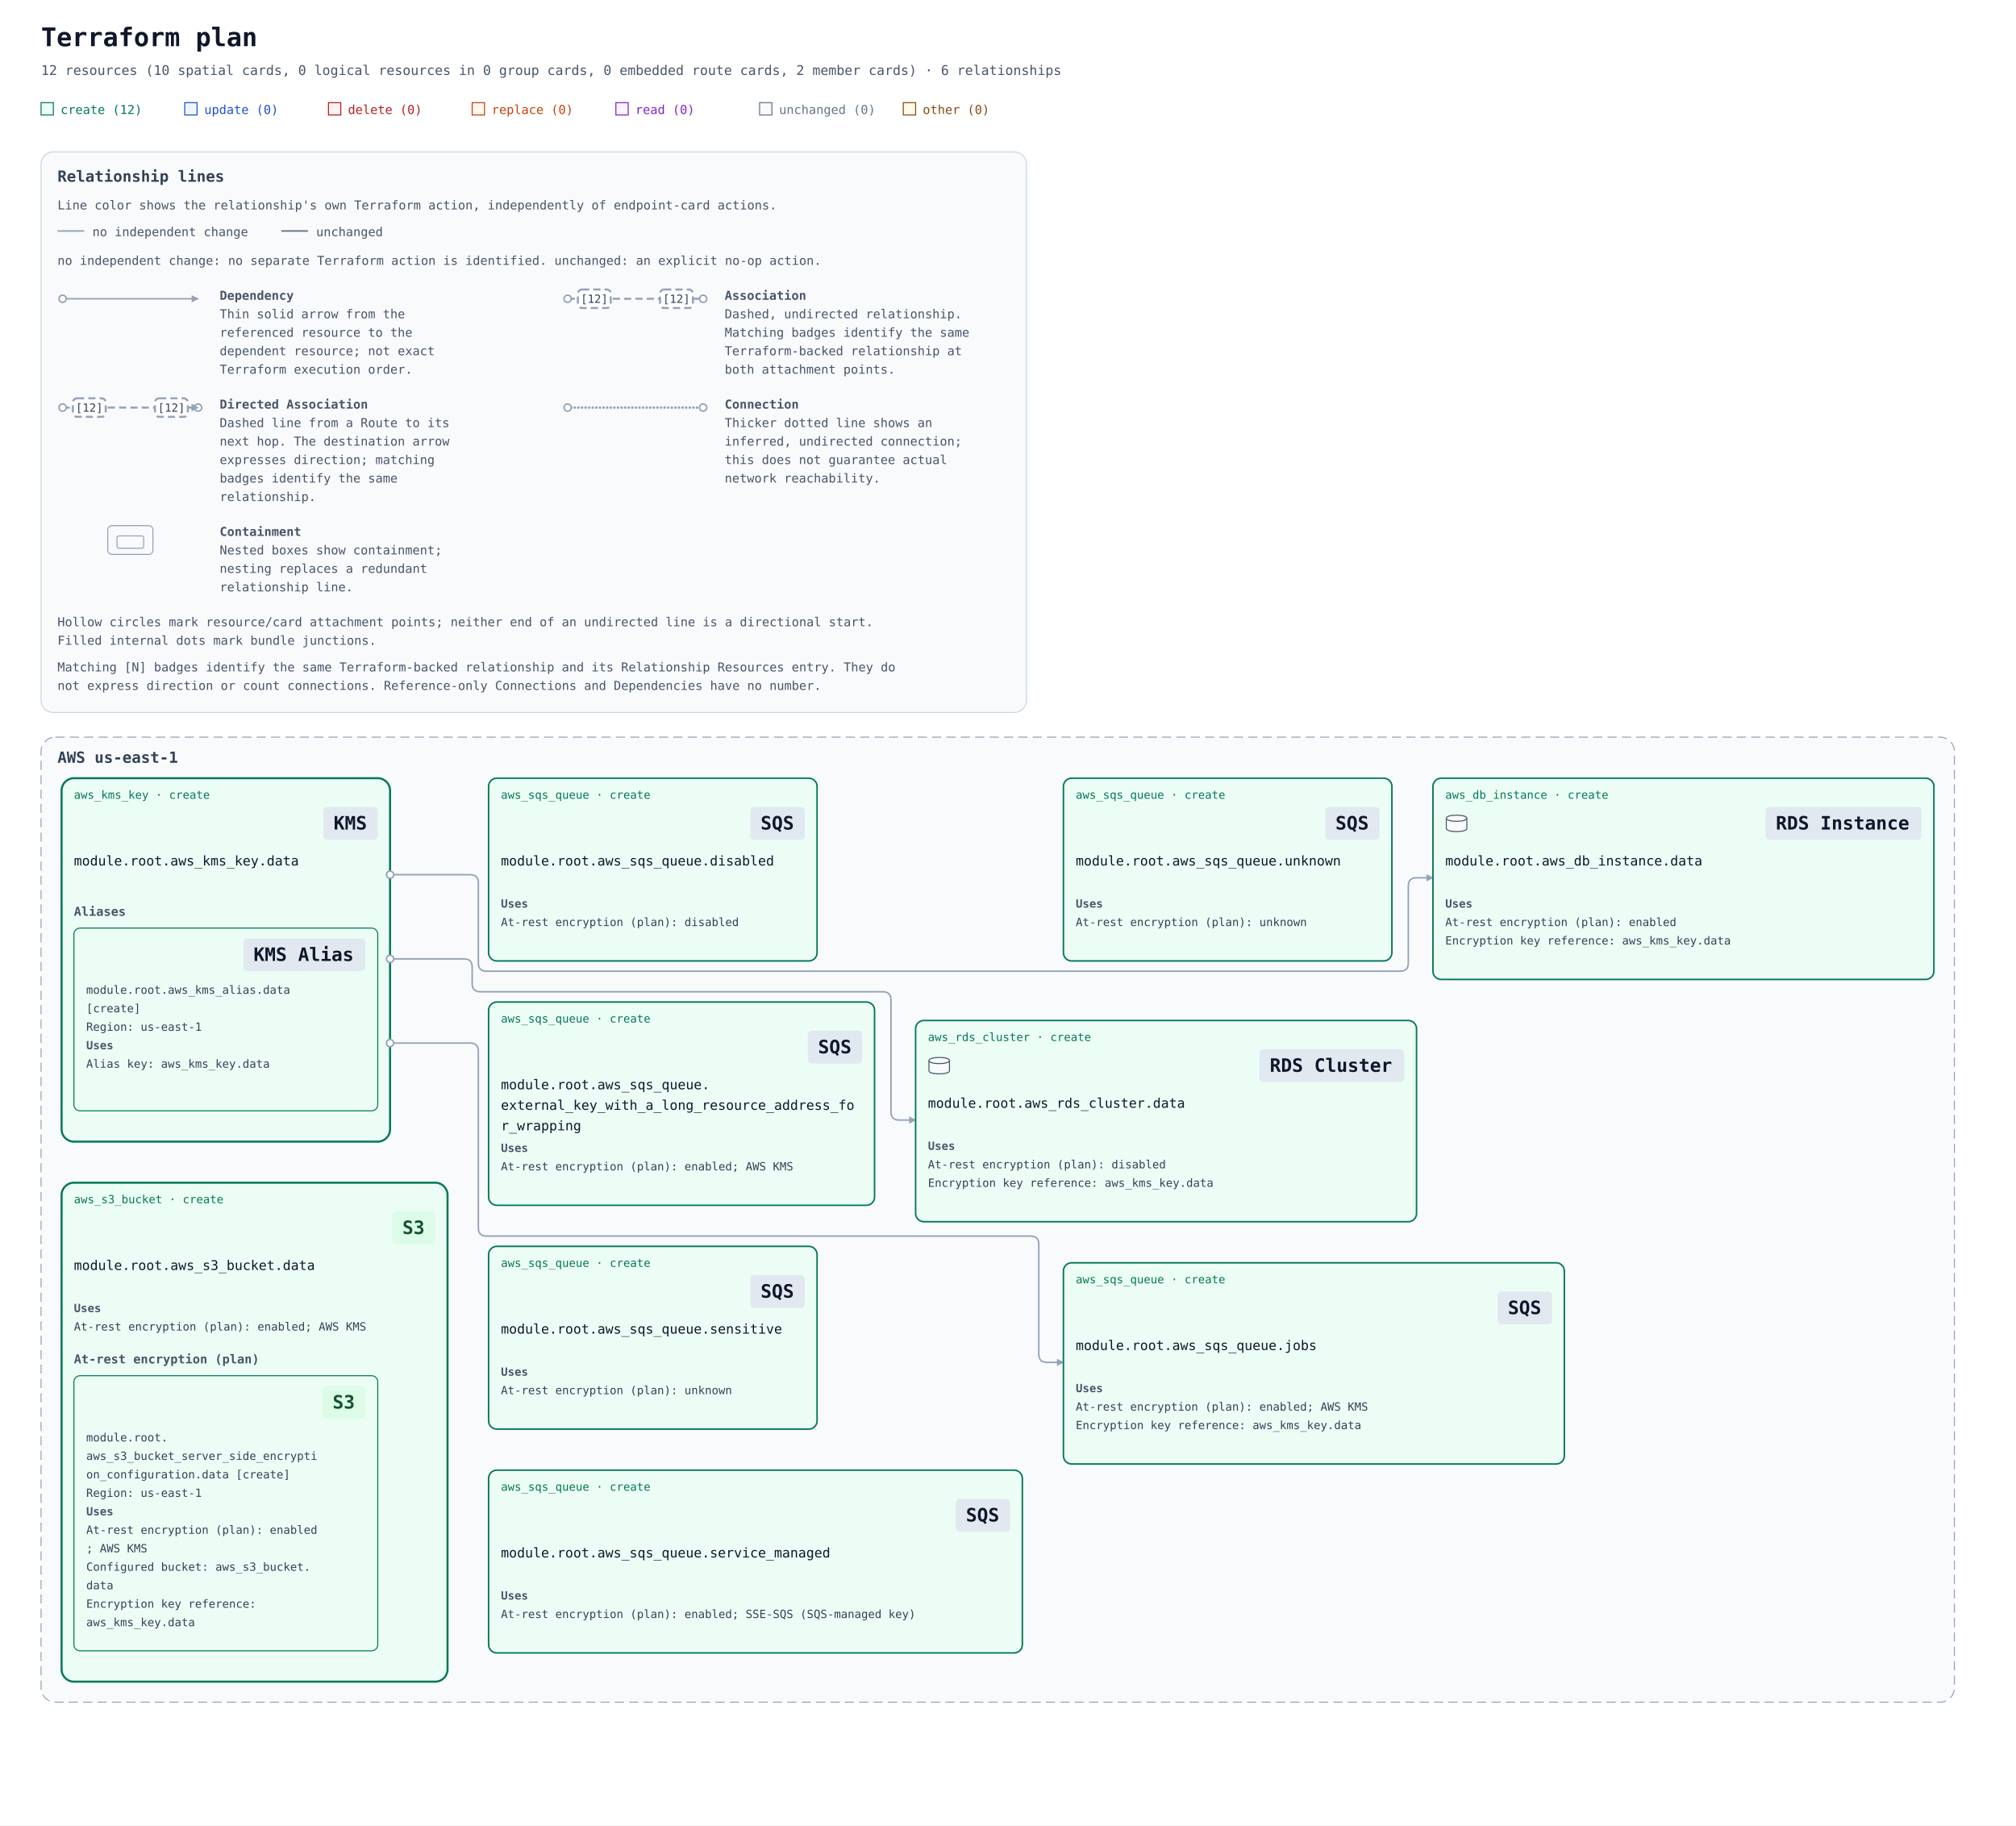
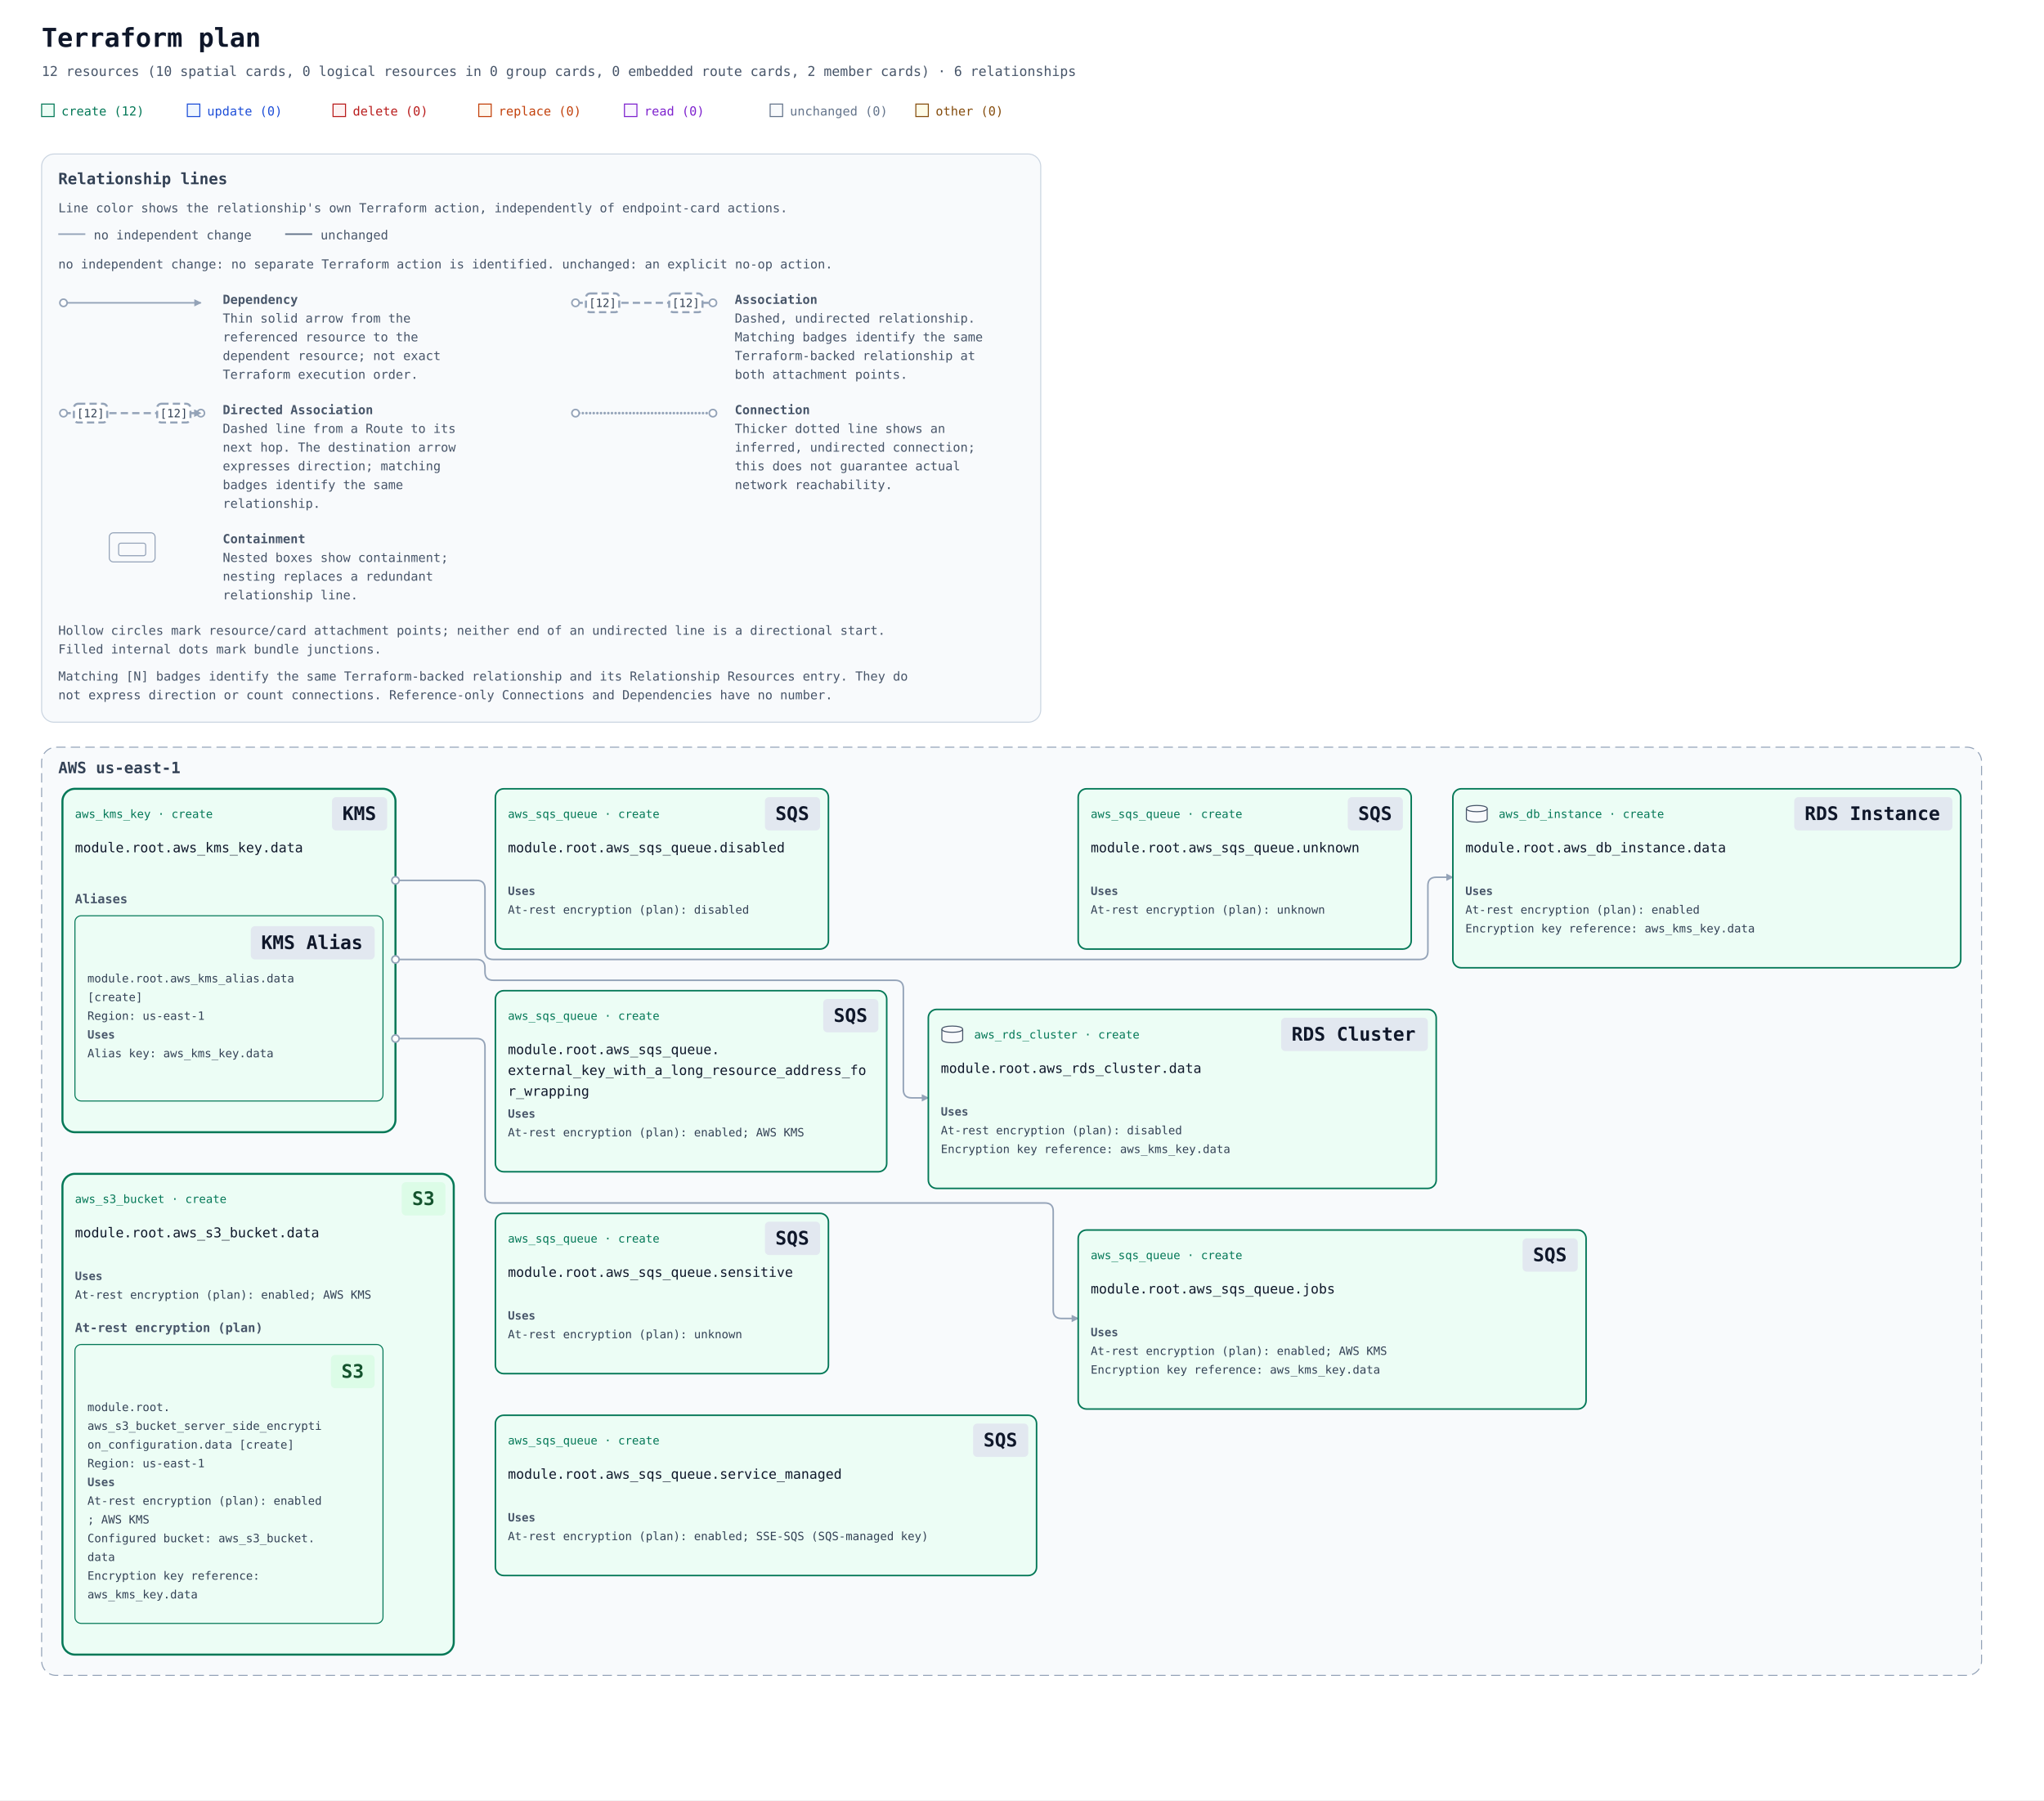
- <svg xmlns="http://www.w3.org/2000/svg" width="1964" height="1778" viewBox="0 0 1964 1778" role="img" aria-labelledby="title description">
+ <svg xmlns="http://www.w3.org/2000/svg" width="1964" height="1730" viewBox="0 0 1964 1730" role="img" aria-labelledby="title description">
  <defs>
    <marker id="arrow" viewBox="0 0 10 10" refX="9" refY="5" markerWidth="7" markerHeight="7" markerUnits="userSpaceOnUse" orient="auto-start-reverse">
      <path d="M 0 0 L 10 5 L 0 10 z" fill="#94a3b8" />
    </marker>
-     <mask id="container-occlusion-0" maskUnits="userSpaceOnUse" maskContentUnits="userSpaceOnUse" x="0" y="0" width="1964" height="1220" style="mask-type:luminance">
-       <rect width="1964" height="1220" fill="white" />
-       <rect data-occluder="resource-6177735f73335f6275636b65742e64617461-current" x="58" y="592" width="380" height="490" rx="14" fill="black" />
+     <mask id="container-occlusion-0" maskUnits="userSpaceOnUse" maskContentUnits="userSpaceOnUse" x="0" y="0" width="1964" height="1172" style="mask-type:luminance">
+       <rect width="1964" height="1172" fill="white" />
+       <rect data-occluder="resource-6177735f73335f6275636b65742e64617461-current" x="58" y="568" width="380" height="466" rx="14" fill="black" />
    </mask>
  </defs>
  <rect width="100%" height="100%" fill="#ffffff" />
  <g font-family="ui-monospace, SFMono-Regular, Consolas, monospace">
    <text x="40" y="45" font-size="25" font-weight="700" fill="#0f172a">Terraform plan</text>
    <text x="40" y="73" font-size="13" fill="#475569">12 resources (10 spatial cards, 0 logical resources in 0 group cards, 0 embedded route cards, 2 member cards) · 6 relationships</text>
    <rect x="40" y="100" width="12" height="12" fill="#ecfdf5" stroke="#047857" />
    <text x="59" y="111" font-size="12" fill="#047857">create (12)</text>
    <rect x="180" y="100" width="12" height="12" fill="#eff6ff" stroke="#1d4ed8" />
    <text x="199" y="111" font-size="12" fill="#1d4ed8">update (0)</text>
    <rect x="320" y="100" width="12" height="12" fill="#fef2f2" stroke="#b91c1c" />
    <text x="339" y="111" font-size="12" fill="#b91c1c">delete (0)</text>
    <rect x="460" y="100" width="12" height="12" fill="#fff7ed" stroke="#c2410c" />
    <text x="479" y="111" font-size="12" fill="#c2410c">replace (0)</text>
    <rect x="600" y="100" width="12" height="12" fill="#faf5ff" stroke="#7e22ce" />
    <text x="619" y="111" font-size="12" fill="#7e22ce">read (0)</text>
    <rect x="740" y="100" width="12" height="12" fill="#f8fafc" stroke="#64748b" />
    <text x="759" y="111" font-size="12" fill="#64748b">unchanged (0)</text>
    <rect x="880" y="100" width="12" height="12" fill="#fefce8" stroke="#854d0e" />
    <text x="899" y="111" font-size="12" fill="#854d0e">other (0)</text>
    <g id="relationship-legend" font-size="12" fill="#475569" transform="translate(40 148)">
      <rect width="960" height="546" rx="12" fill="#f8fafc" stroke="#cbd5e1" />
      <text x="16" y="29" font-size="15" font-weight="700" fill="#334155">Relationship lines</text>
      <text x="16" y="56">Line color shows the relationship's own Terraform action, independently of endpoint-card actions.</text>
      <path data-legend-action="none" d="M 16 77 H 42" fill="none" stroke="#94a3b8" stroke-width="1.5" />
      <text x="50" y="82">no independent change</text>
      <path data-legend-action="unchanged" d="M 234 77 H 260" fill="none" stroke="#64748b" stroke-width="1.5" />
      <text x="268" y="82">unchanged</text>
      <text x="16" y="110">no independent change: no separate Terraform action is identified. unchanged: an explicit no-op action.</text>
      <g data-legend-entry="dependency" transform="translate(0 132)">
        <g data-legend-sample="dependency">
          <path data-legend-kind="dependency" data-directionality="directed" d="M 21 11 H 153" fill="none" stroke="#94a3b8" stroke-width="1.5" marker-end="url(#arrow)" />
          <circle data-legend-endpoint="source" cx="21" cy="11" r="3.5" fill="#ffffff" stroke="#94a3b8" stroke-width="1.5" />
        </g>
        <text x="174" y="12" font-weight="700">Dependency</text>
        <text x="174" y="30">Thin solid arrow from the</text>
        <text x="174" y="48">referenced resource to the</text>
        <text x="174" y="66">dependent resource; not exact</text>
        <text x="174" y="84">Terraform execution order.</text>
      </g>
      <g data-legend-entry="association" transform="translate(492 132)">
        <g data-legend-sample="association">
          <path data-legend-kind="association" data-directionality="undirected" d="M 21 11 H 153" fill="none" stroke="#94a3b8" stroke-width="2" stroke-dasharray="7 4" />
          <circle data-legend-endpoint="source" cx="21" cy="11" r="3.5" fill="#ffffff" stroke="#94a3b8" stroke-width="1.5" />
          <circle data-legend-endpoint="target" cx="153" cy="11" r="3.5" fill="#ffffff" stroke="#94a3b8" stroke-width="1.5" />
          <g data-legend-badge="source">
            <rect x="31" y="2" width="32" height="18" rx="4" fill="#ffffff" stroke="#94a3b8" stroke-width="2" stroke-dasharray="7 4" />
            <text x="47" y="15" text-anchor="middle" font-size="11" fill="#334155">[12]</text>
          </g>
          <g data-legend-badge="target">
            <rect x="111" y="2" width="32" height="18" rx="4" fill="#ffffff" stroke="#94a3b8" stroke-width="2" stroke-dasharray="7 4" />
            <text x="127" y="15" text-anchor="middle" font-size="11" fill="#334155">[12]</text>
          </g>
        </g>
        <text x="174" y="12" font-weight="700">Association</text>
        <text x="174" y="30">Dashed, undirected relationship.</text>
        <text x="174" y="48">Matching badges identify the same</text>
        <text x="174" y="66">Terraform-backed relationship at</text>
        <text x="174" y="84">both attachment points.</text>
      </g>
      <g data-legend-entry="directed-association" transform="translate(0 238)">
        <g data-legend-sample="directed-association">
          <path data-legend-kind="directed-association" data-directionality="directed" d="M 21 11 H 153" fill="none" stroke="#94a3b8" stroke-width="2" stroke-dasharray="7 4" marker-end="url(#arrow)" />
          <circle data-legend-endpoint="source" cx="21" cy="11" r="3.5" fill="#ffffff" stroke="#94a3b8" stroke-width="1.5" />
          <circle data-legend-endpoint="target" cx="153" cy="11" r="3.5" fill="#ffffff" stroke="#94a3b8" stroke-width="1.5" />
          <path data-legend-arrow="true" d="M 146.7 7.5 L 153.7 11 L 146.7 14.5 Z" fill="#94a3b8" />
          <g data-legend-badge="source">
            <rect x="31" y="2" width="32" height="18" rx="4" fill="#ffffff" stroke="#94a3b8" stroke-width="2" stroke-dasharray="7 4" />
            <text x="47" y="15" text-anchor="middle" font-size="11" fill="#334155">[12]</text>
          </g>
          <g data-legend-badge="target">
            <rect x="111" y="2" width="32" height="18" rx="4" fill="#ffffff" stroke="#94a3b8" stroke-width="2" stroke-dasharray="7 4" />
            <text x="127" y="15" text-anchor="middle" font-size="11" fill="#334155">[12]</text>
          </g>
        </g>
        <text x="174" y="12" font-weight="700">Directed Association</text>
        <text x="174" y="30">Dashed line from a Route to its</text>
        <text x="174" y="48">next hop. The destination arrow</text>
        <text x="174" y="66">expresses direction; matching</text>
        <text x="174" y="84">badges identify the same</text>
        <text x="174" y="102">relationship.</text>
      </g>
      <g data-legend-entry="connection" transform="translate(492 238)">
        <g data-legend-sample="connection">
          <path data-legend-kind="connection" data-directionality="undirected" d="M 21 11 H 153" fill="none" stroke="#94a3b8" stroke-width="2.5" stroke-dasharray="0 3.5" stroke-linecap="round" />
          <circle data-legend-endpoint="source" cx="21" cy="11" r="3.5" fill="#ffffff" stroke="#94a3b8" stroke-width="1.5" />
          <circle data-legend-endpoint="target" cx="153" cy="11" r="3.5" fill="#ffffff" stroke="#94a3b8" stroke-width="1.5" />
        </g>
        <text x="174" y="12" font-weight="700">Connection</text>
        <text x="174" y="30">Thicker dotted line shows an</text>
        <text x="174" y="48">inferred, undirected connection;</text>
        <text x="174" y="66">this does not guarantee actual</text>
        <text x="174" y="84">network reachability.</text>
      </g>
      <g data-legend-entry="containment" transform="translate(0 362)">
        <g data-legend-sample="containment">
          <g data-legend-kind="containment" fill="none" stroke="#94a3b8">
            <rect x="65" y="2" width="44" height="28" rx="4" />
            <rect x="74" y="12" width="26" height="12" rx="2" />
          </g>
        </g>
        <text x="174" y="12" font-weight="700">Containment</text>
        <text x="174" y="30">Nested boxes show containment;</text>
        <text x="174" y="48">nesting replaces a redundant</text>
        <text x="174" y="66">relationship line.</text>
      </g>
      <text x="16" y="462">Hollow circles mark resource/card attachment points; neither end of an undirected line is a directional start.</text>
      <text x="16" y="480">Filled internal dots mark bundle junctions.</text>
      <text x="16" y="506">Matching [N] badges identify the same Terraform-backed relationship and its Relationship Resources entry. They do</text>
      <text x="16" y="524">not express direction or count connections. Reference-only Connections and Dependencies have no number.</text>
    </g>
    <g transform="translate(0 558)">
      <g data-architecture="true" transform="translate(0 0)">
        <g data-deployment-scope="true" data-scope-provider="AWS" data-region="us-east-1">
-           <rect x="40" y="160" width="1864" height="940" rx="14" fill="#f8fafc" stroke="#94a3b8" stroke-dasharray="9 5" />
+           <rect x="40" y="160" width="1864" height="892" rx="14" fill="#f8fafc" stroke="#94a3b8" stroke-dasharray="9 5" />
          <text x="56" y="185" font-size="15" font-weight="700" fill="#334155">AWS us-east-1</text>
        </g>
        <g data-member-cluster="resource-6177735f6b6d735f6b65792e64617461-current">
-           <rect x="60" y="200" width="320" height="354" rx="12" fill="#ecfdf5" stroke="#047857" stroke-width="2" data-mode="managed" />
+           <rect x="60" y="200" width="320" height="330" rx="12" fill="#ecfdf5" stroke="#047857" stroke-width="2" data-mode="managed" />
        </g>
        <g data-member-cluster="resource-6177735f73335f6275636b65742e64617461-current">
-           <rect x="60" y="594" width="376" height="486" rx="12" fill="#ecfdf5" stroke="#047857" stroke-width="2" data-mode="managed" />
-         </g>
-         <path d="M 380 294 L 458 294 Q 466 294 466 302 L 466 380 Q 466 388 474 388 L 1364 388 Q 1372 388 1372 380 L 1372 305 Q 1372 297 1380 297 L 1396 297 " data-edge-kind="dependency" data-directionality="directed" data-source="resource-6177735f6b6d735f6b65792e64617461-current" data-target="resource-6177735f64625f696e7374616e63652e64617461-current" fill="none" stroke="#94a3b8" stroke-width="1.5" stroke-linejoin="round" marker-end="url(#arrow)" mask="url(#container-occlusion-0)" />
+           <rect x="60" y="570" width="376" height="462" rx="12" fill="#ecfdf5" stroke="#047857" stroke-width="2" data-mode="managed" />
+         </g>
+         <path d="M 380 288 L 458 288 Q 466 288 466 296 L 466 356 Q 466 364 474 364 L 1364 364 Q 1372 364 1372 356 L 1372 293 Q 1372 285 1380 285 L 1396 285 " data-edge-kind="dependency" data-directionality="directed" data-source="resource-6177735f6b6d735f6b65792e64617461-current" data-target="resource-6177735f64625f696e7374616e63652e64617461-current" fill="none" stroke="#94a3b8" stroke-width="1.5" stroke-linejoin="round" marker-end="url(#arrow)" mask="url(#container-occlusion-0)" />
        <g data-edge-kind="dependency" data-source="resource-6177735f6b6d735f6b65792e64617461-current" data-target="resource-6177735f6b6d735f616c6961732e64617461-current" />
-         <path d="M 380 376 L 452 376 Q 460 376 460 384 L 460 400 Q 460 408 468 408 L 860 408 Q 868 408 868 416 L 868 525 Q 868 533 876 533 L 892 533 " data-edge-kind="dependency" data-directionality="directed" data-source="resource-6177735f6b6d735f6b65792e64617461-current" data-target="resource-6177735f7264735f636c75737465722e64617461-current" fill="none" stroke="#94a3b8" stroke-width="1.5" stroke-linejoin="round" marker-end="url(#arrow)" mask="url(#container-occlusion-0)" />
+         <path d="M 380 364 L 458 364 Q 466 364 466 372 L 466 376 Q 466 384 474 384 L 860 384 Q 868 384 868 392 L 868 489 Q 868 497 876 497 L 892 497 " data-edge-kind="dependency" data-directionality="directed" data-source="resource-6177735f6b6d735f6b65792e64617461-current" data-target="resource-6177735f7264735f636c75737465722e64617461-current" fill="none" stroke="#94a3b8" stroke-width="1.5" stroke-linejoin="round" marker-end="url(#arrow)" mask="url(#container-occlusion-0)" />
        <g data-edge-kind="dependency" data-source="resource-6177735f6b6d735f6b65792e64617461-current" data-target="resource-6177735f73335f6275636b65745f7365727665725f736964655f656e6372797074696f6e5f636f6e66696775726174696f6e2e64617461-current" />
-         <path d="M 380 458 L 458 458 Q 466 458 466 466 L 466 638 Q 466 646 474 646 L 1004 646 Q 1012 646 1012 654 L 1012 761 Q 1012 769 1020 769 L 1036 769 " data-edge-kind="dependency" data-directionality="directed" data-source="resource-6177735f6b6d735f6b65792e64617461-current" data-target="resource-6177735f7371735f71756575652e6a6f6273-current" fill="none" stroke="#94a3b8" stroke-width="1.5" stroke-linejoin="round" marker-end="url(#arrow)" mask="url(#container-occlusion-0)" />
+         <path d="M 380 440 L 458 440 Q 466 440 466 448 L 466 590 Q 466 598 474 598 L 1004 598 Q 1012 598 1012 606 L 1012 701 Q 1012 709 1020 709 L 1036 709 " data-edge-kind="dependency" data-directionality="directed" data-source="resource-6177735f6b6d735f6b65792e64617461-current" data-target="resource-6177735f7371735f71756575652e6a6f6273-current" fill="none" stroke="#94a3b8" stroke-width="1.5" stroke-linejoin="round" marker-end="url(#arrow)" mask="url(#container-occlusion-0)" />
        <g data-edge-kind="dependency" data-source="resource-6177735f73335f6275636b65742e64617461-current" data-target="resource-6177735f73335f6275636b65745f7365727665725f736964655f656e6372797074696f6e5f636f6e66696775726174696f6e2e64617461-current" />
        <g id="resource-6177735f64625f696e7374616e63652e64617461-current" data-architecture-id="terraform:6177735f64625f696e7374616e63652e64617461-current" data-qualified-address="module.root.aws_db_instance.data" data-terraform-address="aws_db_instance.data">
-           <rect x="1396" y="200" width="488" height="196" rx="8" fill="#ecfdf5" stroke="#047857" stroke-width="1.5" data-mode="managed" />
-           <text x="1408" y="220" font-size="11" fill="#047857">aws_db_instance · create</text>
-           <rect data-service-badge="true" data-service-category="neutral" data-service-full-name="Amazon RDS" data-display-name="RDS Instance" x="1720" y="228" width="152" height="32" rx="4" fill="#e2e8f0" />
-           <text data-service-name="true" x="1730" y="250" font-size="18" font-weight="700" fill="#0f172a" xml:space="preserve">RDS Instance</text>
-           <g data-role-shape="data-store" transform="translate(1408 235)" role="img" aria-label="Visual role: data-store" pointer-events="none" fill="#f8fafc" stroke="#475569" stroke-width="1">
+           <rect x="1396" y="200" width="488" height="172" rx="8" fill="#ecfdf5" stroke="#047857" stroke-width="1.5" data-mode="managed" />
+           <text x="1440" y="228" font-size="11" fill="#047857">aws_db_instance · create</text>
+           <rect data-service-badge="true" data-service-category="neutral" data-service-full-name="Amazon RDS" data-display-name="RDS Instance" x="1724" y="208" width="152" height="32" rx="4" fill="#e2e8f0" />
+           <text data-service-name="true" x="1734" y="230" font-size="18" font-weight="700" fill="#0f172a" xml:space="preserve">RDS Instance</text>
+           <g data-role-shape="data-store" transform="translate(1408 215)" role="img" aria-label="Visual role: data-store" pointer-events="none" fill="#f8fafc" stroke="#475569" stroke-width="1">
            <path d="M1 4 C1 0 21 0 21 4 V14 C21 18 1 18 1 14 Z" />
            <path d="M1 4 C1 8 21 8 21 4" fill="none" />
          </g>
-           <text x="1408" y="285" font-size="13" fill="#0f172a" xml:space="preserve">module.root.aws_db_instance.data</text>
-           <g data-resource-references="true">
-             <text x="1408" y="326" font-size="11" font-weight="700" fill="#475569">Uses</text>
-             <g>
-               <text x="1408" y="344" font-size="11" fill="#334155" xml:space="preserve">At-rest encryption (plan): enabled</text>
+           <text x="1408" y="261" font-size="13" fill="#0f172a" xml:space="preserve">module.root.aws_db_instance.data</text>
+           <g data-resource-references="true">
+             <text x="1408" y="302" font-size="11" font-weight="700" fill="#475569">Uses</text>
+             <g>
+               <text x="1408" y="320" font-size="11" fill="#334155" xml:space="preserve">At-rest encryption (plan): enabled</text>
            </g>
            <a href="#resource-6177735f6b6d735f6b65792e64617461-current" data-reference-attribute="kms_key_id">
-               <text x="1408" y="362" font-size="11" fill="#334155" xml:space="preserve">Encryption key reference: aws_kms_key.data</text>
+               <text x="1408" y="338" font-size="11" fill="#334155" xml:space="preserve">Encryption key reference: aws_kms_key.data</text>
            </a>
          </g>
-           <text x="1408" y="384" font-size="10" fill="#64748b" />
+           <text x="1408" y="360" font-size="10" fill="#64748b" />
        </g>
        <g id="resource-6177735f6b6d735f6b65792e64617461-current" data-architecture-id="terraform:6177735f6b6d735f6b65792e64617461-current" data-qualified-address="module.root.aws_kms_key.data" data-terraform-address="aws_kms_key.data">
-           <text x="72" y="220" font-size="11" fill="#047857">aws_kms_key · create</text>
-           <rect data-service-badge="true" data-service-category="neutral" data-service-full-name="AWS Key Management Service" data-display-name="KMS" x="315" y="228" width="53" height="32" rx="4" fill="#e2e8f0" />
-           <text data-service-name="true" x="325" y="250" font-size="18" font-weight="700" fill="#0f172a" xml:space="preserve">KMS</text>
-           <text x="72" y="285" font-size="13" fill="#0f172a" xml:space="preserve">module.root.aws_kms_key.data</text>
+           <text x="72" y="228" font-size="11" fill="#047857">aws_kms_key · create</text>
+           <rect data-service-badge="true" data-service-category="neutral" data-service-full-name="AWS Key Management Service" data-display-name="KMS" x="319" y="208" width="53" height="32" rx="4" fill="#e2e8f0" />
+           <text data-service-name="true" x="329" y="230" font-size="18" font-weight="700" fill="#0f172a" xml:space="preserve">KMS</text>
+           <text x="72" y="261" font-size="13" fill="#0f172a" xml:space="preserve">module.root.aws_kms_key.data</text>
          <g data-cluster-members="true">
-             <text x="72" y="334" font-size="12" font-weight="700" fill="#475569">Aliases</text>
+             <text x="72" y="310" font-size="12" font-weight="700" fill="#475569">Aliases</text>
            <g id="resource-6177735f6b6d735f616c6961732e64617461-current" data-architecture-id="terraform:6177735f6b6d735f616c6961732e64617461-current" data-terraform-address="aws_kms_alias.data" data-qualified-address="module.root.aws_kms_alias.data" data-embedded-member="true" data-member-owner="aws_kms_key.data">
-               <rect x="72" y="346" width="296" height="178" rx="6" fill="#ecfdf5" stroke="#047857" stroke-width="1" />
-               <rect data-service-badge="true" data-service-category="neutral" data-service-full-name="AWS Key Management Service" data-display-name="KMS Alias" x="237" y="356" width="119" height="32" rx="4" fill="#e2e8f0" />
-               <text data-service-name="true" x="247" y="378" font-size="18" font-weight="700" fill="#0f172a" xml:space="preserve">KMS Alias</text>
-               <text x="84" y="410" font-size="11" fill="#334155" xml:space="preserve">module.root.aws_kms_alias.data </text>
-               <text x="84" y="428" font-size="11" fill="#334155" xml:space="preserve">[create]</text>
-               <text x="84" y="446" font-size="11" fill="#334155" xml:space="preserve">Region: us-east-1</text>
+               <rect x="72" y="322" width="296" height="178" rx="6" fill="#ecfdf5" stroke="#047857" stroke-width="1" />
+               <rect data-service-badge="true" data-service-category="neutral" data-service-full-name="AWS Key Management Service" data-display-name="KMS Alias" x="241" y="332" width="119" height="32" rx="4" fill="#e2e8f0" />
+               <text data-service-name="true" x="251" y="354" font-size="18" font-weight="700" fill="#0f172a" xml:space="preserve">KMS Alias</text>
+               <text x="84" y="386" font-size="11" fill="#334155" xml:space="preserve">module.root.aws_kms_alias.data </text>
+               <text x="84" y="404" font-size="11" fill="#334155" xml:space="preserve">[create]</text>
+               <text x="84" y="422" font-size="11" fill="#334155" xml:space="preserve">Region: us-east-1</text>
              <g data-resource-references="true">
-                 <text x="84" y="464" font-size="11" font-weight="700" fill="#475569">Uses</text>
+                 <text x="84" y="440" font-size="11" font-weight="700" fill="#475569">Uses</text>
                <a href="#resource-6177735f6b6d735f6b65792e64617461-current" data-reference-attribute="target_key_id">
-                   <text x="84" y="482" font-size="11" fill="#334155" xml:space="preserve">Alias key: aws_kms_key.data</text>
+                   <text x="84" y="458" font-size="11" fill="#334155" xml:space="preserve">Alias key: aws_kms_key.data</text>
                </a>
              </g>
            </g>
          </g>
-           <text x="72" y="542" font-size="10" fill="#64748b" />
+           <text x="72" y="518" font-size="10" fill="#64748b" />
        </g>
        <g id="resource-6177735f7264735f636c75737465722e64617461-current" data-architecture-id="terraform:6177735f7264735f636c75737465722e64617461-current" data-qualified-address="module.root.aws_rds_cluster.data" data-terraform-address="aws_rds_cluster.data">
-           <rect x="892" y="436" width="488" height="196" rx="8" fill="#ecfdf5" stroke="#047857" stroke-width="1.5" data-mode="managed" />
-           <text x="904" y="456" font-size="11" fill="#047857">aws_rds_cluster · create</text>
-           <rect data-service-badge="true" data-service-category="neutral" data-service-full-name="Amazon RDS" data-display-name="RDS Cluster" x="1227" y="464" width="141" height="32" rx="4" fill="#e2e8f0" />
-           <text data-service-name="true" x="1237" y="486" font-size="18" font-weight="700" fill="#0f172a" xml:space="preserve">RDS Cluster</text>
-           <g data-role-shape="data-store" transform="translate(904 471)" role="img" aria-label="Visual role: data-store" pointer-events="none" fill="#f8fafc" stroke="#475569" stroke-width="1">
+           <rect x="892" y="412" width="488" height="172" rx="8" fill="#ecfdf5" stroke="#047857" stroke-width="1.5" data-mode="managed" />
+           <text x="936" y="440" font-size="11" fill="#047857">aws_rds_cluster · create</text>
+           <rect data-service-badge="true" data-service-category="neutral" data-service-full-name="Amazon RDS" data-display-name="RDS Cluster" x="1231" y="420" width="141" height="32" rx="4" fill="#e2e8f0" />
+           <text data-service-name="true" x="1241" y="442" font-size="18" font-weight="700" fill="#0f172a" xml:space="preserve">RDS Cluster</text>
+           <g data-role-shape="data-store" transform="translate(904 427)" role="img" aria-label="Visual role: data-store" pointer-events="none" fill="#f8fafc" stroke="#475569" stroke-width="1">
            <path d="M1 4 C1 0 21 0 21 4 V14 C21 18 1 18 1 14 Z" />
            <path d="M1 4 C1 8 21 8 21 4" fill="none" />
          </g>
-           <text x="904" y="521" font-size="13" fill="#0f172a" xml:space="preserve">module.root.aws_rds_cluster.data</text>
-           <g data-resource-references="true">
-             <text x="904" y="562" font-size="11" font-weight="700" fill="#475569">Uses</text>
-             <g>
-               <text x="904" y="580" font-size="11" fill="#334155" xml:space="preserve">At-rest encryption (plan): disabled</text>
+           <text x="904" y="473" font-size="13" fill="#0f172a" xml:space="preserve">module.root.aws_rds_cluster.data</text>
+           <g data-resource-references="true">
+             <text x="904" y="514" font-size="11" font-weight="700" fill="#475569">Uses</text>
+             <g>
+               <text x="904" y="532" font-size="11" fill="#334155" xml:space="preserve">At-rest encryption (plan): disabled</text>
            </g>
            <a href="#resource-6177735f6b6d735f6b65792e64617461-current" data-reference-attribute="kms_key_id">
-               <text x="904" y="598" font-size="11" fill="#334155" xml:space="preserve">Encryption key reference: aws_kms_key.data</text>
+               <text x="904" y="550" font-size="11" fill="#334155" xml:space="preserve">Encryption key reference: aws_kms_key.data</text>
            </a>
          </g>
-           <text x="904" y="620" font-size="10" fill="#64748b" />
+           <text x="904" y="572" font-size="10" fill="#64748b" />
        </g>
        <g id="resource-6177735f73335f6275636b65742e64617461-current" data-architecture-id="terraform:6177735f73335f6275636b65742e64617461-current" data-qualified-address="module.root.aws_s3_bucket.data" data-terraform-address="aws_s3_bucket.data">
-           <text x="72" y="614" font-size="11" fill="#047857">aws_s3_bucket · create</text>
-           <rect data-service-badge="true" data-service-category="storage" data-service-full-name="Amazon S3" data-display-name="S3" x="382" y="622" width="42" height="32" rx="4" fill="#dcfce7" />
-           <text data-service-name="true" x="392" y="644" font-size="18" font-weight="700" fill="#14532d" xml:space="preserve">S3</text>
-           <text x="72" y="679" font-size="13" fill="#0f172a" xml:space="preserve">module.root.aws_s3_bucket.data</text>
-           <g data-resource-references="true">
-             <text x="72" y="720" font-size="11" font-weight="700" fill="#475569">Uses</text>
-             <g>
-               <text x="72" y="738" font-size="11" fill="#334155" xml:space="preserve">At-rest encryption (plan): enabled; AWS KMS</text>
+           <text x="72" y="598" font-size="11" fill="#047857">aws_s3_bucket · create</text>
+           <rect data-service-badge="true" data-service-category="storage" data-service-full-name="Amazon S3" data-display-name="S3" x="386" y="578" width="42" height="32" rx="4" fill="#dcfce7" />
+           <text data-service-name="true" x="396" y="600" font-size="18" font-weight="700" fill="#14532d" xml:space="preserve">S3</text>
+           <text x="72" y="631" font-size="13" fill="#0f172a" xml:space="preserve">module.root.aws_s3_bucket.data</text>
+           <g data-resource-references="true">
+             <text x="72" y="672" font-size="11" font-weight="700" fill="#475569">Uses</text>
+             <g>
+               <text x="72" y="690" font-size="11" fill="#334155" xml:space="preserve">At-rest encryption (plan): enabled; AWS KMS</text>
            </g>
          </g>
          <g data-cluster-members="true">
-             <text x="72" y="770" font-size="12" font-weight="700" fill="#475569">At-rest encryption (plan)</text>
+             <text x="72" y="722" font-size="12" font-weight="700" fill="#475569">At-rest encryption (plan)</text>
            <g id="resource-6177735f73335f6275636b65745f7365727665725f736964655f656e6372797074696f6e5f636f6e66696775726174696f6e2e64617461-current" data-architecture-id="terraform:6177735f73335f6275636b65745f7365727665725f736964655f656e6372797074696f6e5f636f6e66696775726174696f6e2e64617461-current" data-terraform-address="aws_s3_bucket_server_side_encryption_configuration.data" data-qualified-address="module.root.aws_s3_bucket_server_side_encryption_configuration.data" data-embedded-member="true" data-member-owner="aws_s3_bucket.data">
-               <rect x="72" y="782" width="296" height="268" rx="6" fill="#ecfdf5" stroke="#047857" stroke-width="1" />
-               <rect data-service-badge="true" data-service-category="storage" data-service-full-name="Amazon S3" data-display-name="S3" x="314" y="792" width="42" height="32" rx="4" fill="#dcfce7" />
-               <text data-service-name="true" x="324" y="814" font-size="18" font-weight="700" fill="#14532d" xml:space="preserve">S3</text>
-               <text x="84" y="846" font-size="11" fill="#334155" xml:space="preserve">module.root.</text>
-               <text x="84" y="864" font-size="11" fill="#334155" xml:space="preserve">aws_s3_bucket_server_side_encrypti</text>
-               <text x="84" y="882" font-size="11" fill="#334155" xml:space="preserve">on_configuration.data [create]</text>
-               <text x="84" y="900" font-size="11" fill="#334155" xml:space="preserve">Region: us-east-1</text>
+               <rect x="72" y="734" width="296" height="268" rx="6" fill="#ecfdf5" stroke="#047857" stroke-width="1" />
+               <rect data-service-badge="true" data-service-category="storage" data-service-full-name="Amazon S3" data-display-name="S3" x="318" y="744" width="42" height="32" rx="4" fill="#dcfce7" />
+               <text data-service-name="true" x="328" y="766" font-size="18" font-weight="700" fill="#14532d" xml:space="preserve">S3</text>
+               <text x="84" y="798" font-size="11" fill="#334155" xml:space="preserve">module.root.</text>
+               <text x="84" y="816" font-size="11" fill="#334155" xml:space="preserve">aws_s3_bucket_server_side_encrypti</text>
+               <text x="84" y="834" font-size="11" fill="#334155" xml:space="preserve">on_configuration.data [create]</text>
+               <text x="84" y="852" font-size="11" fill="#334155" xml:space="preserve">Region: us-east-1</text>
              <g data-resource-references="true">
-                 <text x="84" y="918" font-size="11" font-weight="700" fill="#475569">Uses</text>
+                 <text x="84" y="870" font-size="11" font-weight="700" fill="#475569">Uses</text>
                <g>
-                   <text x="84" y="936" font-size="11" fill="#334155" xml:space="preserve">At-rest encryption (plan): enabled</text>
-                   <text x="84" y="954" font-size="11" fill="#334155" xml:space="preserve">; AWS KMS</text>
+                   <text x="84" y="888" font-size="11" fill="#334155" xml:space="preserve">At-rest encryption (plan): enabled</text>
+                   <text x="84" y="906" font-size="11" fill="#334155" xml:space="preserve">; AWS KMS</text>
                </g>
                <a href="#resource-6177735f73335f6275636b65742e64617461-current" data-reference-attribute="bucket">
-                   <text x="84" y="972" font-size="11" fill="#334155" xml:space="preserve">Configured bucket: aws_s3_bucket.</text>
-                   <text x="84" y="990" font-size="11" fill="#334155" xml:space="preserve">data</text>
+                   <text x="84" y="924" font-size="11" fill="#334155" xml:space="preserve">Configured bucket: aws_s3_bucket.</text>
+                   <text x="84" y="942" font-size="11" fill="#334155" xml:space="preserve">data</text>
                </a>
                <a href="#resource-6177735f6b6d735f6b65792e64617461-current" data-reference-attribute="rule.apply_server_side_encryption_by_default.kms_master_key_id">
-                   <text x="84" y="1008" font-size="11" fill="#334155" xml:space="preserve">Encryption key reference: </text>
-                   <text x="84" y="1026" font-size="11" fill="#334155" xml:space="preserve">aws_kms_key.data</text>
+                   <text x="84" y="960" font-size="11" fill="#334155" xml:space="preserve">Encryption key reference: </text>
+                   <text x="84" y="978" font-size="11" fill="#334155" xml:space="preserve">aws_kms_key.data</text>
                </a>
              </g>
            </g>
          </g>
-           <text x="72" y="1068" font-size="10" fill="#64748b" />
+           <text x="72" y="1020" font-size="10" fill="#64748b" />
        </g>
        <g id="resource-6177735f7371735f71756575652e64697361626c6564-current" data-architecture-id="terraform:6177735f7371735f71756575652e64697361626c6564-current" data-qualified-address="module.root.aws_sqs_queue.disabled" data-terraform-address="aws_sqs_queue.disabled">
-           <rect x="476" y="200" width="320" height="178" rx="8" fill="#ecfdf5" stroke="#047857" stroke-width="1.5" data-mode="managed" />
-           <text x="488" y="220" font-size="11" fill="#047857">aws_sqs_queue · create</text>
-           <rect data-service-badge="true" data-service-category="neutral" data-service-full-name="Amazon Simple Queue Service" data-display-name="SQS" x="731" y="228" width="53" height="32" rx="4" fill="#e2e8f0" />
-           <text data-service-name="true" x="741" y="250" font-size="18" font-weight="700" fill="#0f172a" xml:space="preserve">SQS</text>
-           <text x="488" y="285" font-size="13" fill="#0f172a" xml:space="preserve">module.root.aws_sqs_queue.disabled</text>
-           <g data-resource-references="true">
-             <text x="488" y="326" font-size="11" font-weight="700" fill="#475569">Uses</text>
-             <g>
-               <text x="488" y="344" font-size="11" fill="#334155" xml:space="preserve">At-rest encryption (plan): disabled</text>
-             </g>
-           </g>
-           <text x="488" y="366" font-size="10" fill="#64748b" />
+           <rect x="476" y="200" width="320" height="154" rx="8" fill="#ecfdf5" stroke="#047857" stroke-width="1.5" data-mode="managed" />
+           <text x="488" y="228" font-size="11" fill="#047857">aws_sqs_queue · create</text>
+           <rect data-service-badge="true" data-service-category="neutral" data-service-full-name="Amazon Simple Queue Service" data-display-name="SQS" x="735" y="208" width="53" height="32" rx="4" fill="#e2e8f0" />
+           <text data-service-name="true" x="745" y="230" font-size="18" font-weight="700" fill="#0f172a" xml:space="preserve">SQS</text>
+           <text x="488" y="261" font-size="13" fill="#0f172a" xml:space="preserve">module.root.aws_sqs_queue.disabled</text>
+           <g data-resource-references="true">
+             <text x="488" y="302" font-size="11" font-weight="700" fill="#475569">Uses</text>
+             <g>
+               <text x="488" y="320" font-size="11" fill="#334155" xml:space="preserve">At-rest encryption (plan): disabled</text>
+             </g>
+           </g>
+           <text x="488" y="342" font-size="10" fill="#64748b" />
        </g>
        <g id="resource-6177735f7371735f71756575652e65787465726e616c5f6b65795f776974685f615f6c6f6e675f7265736f757263655f616464726573735f666f725f7772617070696e67-current" data-architecture-id="terraform:6177735f7371735f71756575652e65787465726e616c5f6b65795f776974685f615f6c6f6e675f7265736f757263655f616464726573735f666f725f7772617070696e67-current" data-qualified-address="module.root.aws_sqs_queue.external_key_with_a_long_resource_address_for_wrapping" data-terraform-address="aws_sqs_queue.external_key_with_a_long_resource_address_for_wrapping">
-           <rect x="476" y="418" width="376" height="198" rx="8" fill="#ecfdf5" stroke="#047857" stroke-width="1.5" data-mode="managed" />
-           <text x="488" y="438" font-size="11" fill="#047857">aws_sqs_queue · create</text>
-           <rect data-service-badge="true" data-service-category="neutral" data-service-full-name="Amazon Simple Queue Service" data-display-name="SQS" x="787" y="446" width="53" height="32" rx="4" fill="#e2e8f0" />
-           <text data-service-name="true" x="797" y="468" font-size="18" font-weight="700" fill="#0f172a" xml:space="preserve">SQS</text>
-           <text x="488" y="503" font-size="13" fill="#0f172a" xml:space="preserve">module.root.aws_sqs_queue.</text>
-           <text x="488" y="523" font-size="13" fill="#0f172a" xml:space="preserve">external_key_with_a_long_resource_address_fo</text>
-           <text x="488" y="543" font-size="13" fill="#0f172a" xml:space="preserve">r_wrapping</text>
-           <g data-resource-references="true">
-             <text x="488" y="564" font-size="11" font-weight="700" fill="#475569">Uses</text>
-             <g>
-               <text x="488" y="582" font-size="11" fill="#334155" xml:space="preserve">At-rest encryption (plan): enabled; AWS KMS</text>
-             </g>
-           </g>
-           <text x="488" y="604" font-size="10" fill="#64748b" />
+           <rect x="476" y="394" width="376" height="174" rx="8" fill="#ecfdf5" stroke="#047857" stroke-width="1.5" data-mode="managed" />
+           <text x="488" y="422" font-size="11" fill="#047857">aws_sqs_queue · create</text>
+           <rect data-service-badge="true" data-service-category="neutral" data-service-full-name="Amazon Simple Queue Service" data-display-name="SQS" x="791" y="402" width="53" height="32" rx="4" fill="#e2e8f0" />
+           <text data-service-name="true" x="801" y="424" font-size="18" font-weight="700" fill="#0f172a" xml:space="preserve">SQS</text>
+           <text x="488" y="455" font-size="13" fill="#0f172a" xml:space="preserve">module.root.aws_sqs_queue.</text>
+           <text x="488" y="475" font-size="13" fill="#0f172a" xml:space="preserve">external_key_with_a_long_resource_address_fo</text>
+           <text x="488" y="495" font-size="13" fill="#0f172a" xml:space="preserve">r_wrapping</text>
+           <g data-resource-references="true">
+             <text x="488" y="516" font-size="11" font-weight="700" fill="#475569">Uses</text>
+             <g>
+               <text x="488" y="534" font-size="11" fill="#334155" xml:space="preserve">At-rest encryption (plan): enabled; AWS KMS</text>
+             </g>
+           </g>
+           <text x="488" y="556" font-size="10" fill="#64748b" />
        </g>
        <g id="resource-6177735f7371735f71756575652e6a6f6273-current" data-architecture-id="terraform:6177735f7371735f71756575652e6a6f6273-current" data-qualified-address="module.root.aws_sqs_queue.jobs" data-terraform-address="aws_sqs_queue.jobs">
-           <rect x="1036" y="672" width="488" height="196" rx="8" fill="#ecfdf5" stroke="#047857" stroke-width="1.5" data-mode="managed" />
-           <text x="1048" y="692" font-size="11" fill="#047857">aws_sqs_queue · create</text>
-           <rect data-service-badge="true" data-service-category="neutral" data-service-full-name="Amazon Simple Queue Service" data-display-name="SQS" x="1459" y="700" width="53" height="32" rx="4" fill="#e2e8f0" />
-           <text data-service-name="true" x="1469" y="722" font-size="18" font-weight="700" fill="#0f172a" xml:space="preserve">SQS</text>
-           <text x="1048" y="757" font-size="13" fill="#0f172a" xml:space="preserve">module.root.aws_sqs_queue.jobs</text>
-           <g data-resource-references="true">
-             <text x="1048" y="798" font-size="11" font-weight="700" fill="#475569">Uses</text>
-             <g>
-               <text x="1048" y="816" font-size="11" fill="#334155" xml:space="preserve">At-rest encryption (plan): enabled; AWS KMS</text>
+           <rect x="1036" y="624" width="488" height="172" rx="8" fill="#ecfdf5" stroke="#047857" stroke-width="1.5" data-mode="managed" />
+           <text x="1048" y="652" font-size="11" fill="#047857">aws_sqs_queue · create</text>
+           <rect data-service-badge="true" data-service-category="neutral" data-service-full-name="Amazon Simple Queue Service" data-display-name="SQS" x="1463" y="632" width="53" height="32" rx="4" fill="#e2e8f0" />
+           <text data-service-name="true" x="1473" y="654" font-size="18" font-weight="700" fill="#0f172a" xml:space="preserve">SQS</text>
+           <text x="1048" y="685" font-size="13" fill="#0f172a" xml:space="preserve">module.root.aws_sqs_queue.jobs</text>
+           <g data-resource-references="true">
+             <text x="1048" y="726" font-size="11" font-weight="700" fill="#475569">Uses</text>
+             <g>
+               <text x="1048" y="744" font-size="11" fill="#334155" xml:space="preserve">At-rest encryption (plan): enabled; AWS KMS</text>
            </g>
            <a href="#resource-6177735f6b6d735f6b65792e64617461-current" data-reference-attribute="kms_master_key_id">
-               <text x="1048" y="834" font-size="11" fill="#334155" xml:space="preserve">Encryption key reference: aws_kms_key.data</text>
+               <text x="1048" y="762" font-size="11" fill="#334155" xml:space="preserve">Encryption key reference: aws_kms_key.data</text>
            </a>
          </g>
-           <text x="1048" y="856" font-size="10" fill="#64748b" />
+           <text x="1048" y="784" font-size="10" fill="#64748b" />
        </g>
        <g id="resource-6177735f7371735f71756575652e73656e736974697665-current" data-architecture-id="terraform:6177735f7371735f71756575652e73656e736974697665-current" data-qualified-address="module.root.aws_sqs_queue.sensitive" data-terraform-address="aws_sqs_queue.sensitive">
-           <rect x="476" y="656" width="320" height="178" rx="8" fill="#ecfdf5" stroke="#047857" stroke-width="1.5" data-mode="managed" />
-           <text x="488" y="676" font-size="11" fill="#047857">aws_sqs_queue · create</text>
-           <rect data-service-badge="true" data-service-category="neutral" data-service-full-name="Amazon Simple Queue Service" data-display-name="SQS" x="731" y="684" width="53" height="32" rx="4" fill="#e2e8f0" />
-           <text data-service-name="true" x="741" y="706" font-size="18" font-weight="700" fill="#0f172a" xml:space="preserve">SQS</text>
-           <text x="488" y="741" font-size="13" fill="#0f172a" xml:space="preserve">module.root.aws_sqs_queue.sensitive</text>
-           <g data-resource-references="true">
-             <text x="488" y="782" font-size="11" font-weight="700" fill="#475569">Uses</text>
-             <g>
-               <text x="488" y="800" font-size="11" fill="#334155" xml:space="preserve">At-rest encryption (plan): unknown</text>
-             </g>
-           </g>
-           <text x="488" y="822" font-size="10" fill="#64748b" />
+           <rect x="476" y="608" width="320" height="154" rx="8" fill="#ecfdf5" stroke="#047857" stroke-width="1.5" data-mode="managed" />
+           <text x="488" y="636" font-size="11" fill="#047857">aws_sqs_queue · create</text>
+           <rect data-service-badge="true" data-service-category="neutral" data-service-full-name="Amazon Simple Queue Service" data-display-name="SQS" x="735" y="616" width="53" height="32" rx="4" fill="#e2e8f0" />
+           <text data-service-name="true" x="745" y="638" font-size="18" font-weight="700" fill="#0f172a" xml:space="preserve">SQS</text>
+           <text x="488" y="669" font-size="13" fill="#0f172a" xml:space="preserve">module.root.aws_sqs_queue.sensitive</text>
+           <g data-resource-references="true">
+             <text x="488" y="710" font-size="11" font-weight="700" fill="#475569">Uses</text>
+             <g>
+               <text x="488" y="728" font-size="11" fill="#334155" xml:space="preserve">At-rest encryption (plan): unknown</text>
+             </g>
+           </g>
+           <text x="488" y="750" font-size="10" fill="#64748b" />
        </g>
        <g id="resource-6177735f7371735f71756575652e736572766963655f6d616e61676564-current" data-architecture-id="terraform:6177735f7371735f71756575652e736572766963655f6d616e61676564-current" data-qualified-address="module.root.aws_sqs_queue.service_managed" data-terraform-address="aws_sqs_queue.service_managed">
-           <rect x="476" y="874" width="520" height="178" rx="8" fill="#ecfdf5" stroke="#047857" stroke-width="1.5" data-mode="managed" />
-           <text x="488" y="894" font-size="11" fill="#047857">aws_sqs_queue · create</text>
-           <rect data-service-badge="true" data-service-category="neutral" data-service-full-name="Amazon Simple Queue Service" data-display-name="SQS" x="931" y="902" width="53" height="32" rx="4" fill="#e2e8f0" />
-           <text data-service-name="true" x="941" y="924" font-size="18" font-weight="700" fill="#0f172a" xml:space="preserve">SQS</text>
-           <text x="488" y="959" font-size="13" fill="#0f172a" xml:space="preserve">module.root.aws_sqs_queue.service_managed</text>
-           <g data-resource-references="true">
-             <text x="488" y="1000" font-size="11" font-weight="700" fill="#475569">Uses</text>
-             <g>
-               <text x="488" y="1018" font-size="11" fill="#334155" xml:space="preserve">At-rest encryption (plan): enabled; SSE-SQS (SQS-managed key)</text>
-             </g>
-           </g>
-           <text x="488" y="1040" font-size="10" fill="#64748b" />
+           <rect x="476" y="802" width="520" height="154" rx="8" fill="#ecfdf5" stroke="#047857" stroke-width="1.5" data-mode="managed" />
+           <text x="488" y="830" font-size="11" fill="#047857">aws_sqs_queue · create</text>
+           <rect data-service-badge="true" data-service-category="neutral" data-service-full-name="Amazon Simple Queue Service" data-display-name="SQS" x="935" y="810" width="53" height="32" rx="4" fill="#e2e8f0" />
+           <text data-service-name="true" x="945" y="832" font-size="18" font-weight="700" fill="#0f172a" xml:space="preserve">SQS</text>
+           <text x="488" y="863" font-size="13" fill="#0f172a" xml:space="preserve">module.root.aws_sqs_queue.service_managed</text>
+           <g data-resource-references="true">
+             <text x="488" y="904" font-size="11" font-weight="700" fill="#475569">Uses</text>
+             <g>
+               <text x="488" y="922" font-size="11" fill="#334155" xml:space="preserve">At-rest encryption (plan): enabled; SSE-SQS (SQS-managed key)</text>
+             </g>
+           </g>
+           <text x="488" y="944" font-size="10" fill="#64748b" />
        </g>
        <g id="resource-6177735f7371735f71756575652e756e6b6e6f776e-current" data-architecture-id="terraform:6177735f7371735f71756575652e756e6b6e6f776e-current" data-qualified-address="module.root.aws_sqs_queue.unknown" data-terraform-address="aws_sqs_queue.unknown">
-           <rect x="1036" y="200" width="320" height="178" rx="8" fill="#ecfdf5" stroke="#047857" stroke-width="1.5" data-mode="managed" />
-           <text x="1048" y="220" font-size="11" fill="#047857">aws_sqs_queue · create</text>
-           <rect data-service-badge="true" data-service-category="neutral" data-service-full-name="Amazon Simple Queue Service" data-display-name="SQS" x="1291" y="228" width="53" height="32" rx="4" fill="#e2e8f0" />
-           <text data-service-name="true" x="1301" y="250" font-size="18" font-weight="700" fill="#0f172a" xml:space="preserve">SQS</text>
-           <text x="1048" y="285" font-size="13" fill="#0f172a" xml:space="preserve">module.root.aws_sqs_queue.unknown</text>
-           <g data-resource-references="true">
-             <text x="1048" y="326" font-size="11" font-weight="700" fill="#475569">Uses</text>
-             <g>
-               <text x="1048" y="344" font-size="11" fill="#334155" xml:space="preserve">At-rest encryption (plan): unknown</text>
-             </g>
-           </g>
-           <text x="1048" y="366" font-size="10" fill="#64748b" />
+           <rect x="1036" y="200" width="320" height="154" rx="8" fill="#ecfdf5" stroke="#047857" stroke-width="1.5" data-mode="managed" />
+           <text x="1048" y="228" font-size="11" fill="#047857">aws_sqs_queue · create</text>
+           <rect data-service-badge="true" data-service-category="neutral" data-service-full-name="Amazon Simple Queue Service" data-display-name="SQS" x="1295" y="208" width="53" height="32" rx="4" fill="#e2e8f0" />
+           <text data-service-name="true" x="1305" y="230" font-size="18" font-weight="700" fill="#0f172a" xml:space="preserve">SQS</text>
+           <text x="1048" y="261" font-size="13" fill="#0f172a" xml:space="preserve">module.root.aws_sqs_queue.unknown</text>
+           <g data-resource-references="true">
+             <text x="1048" y="302" font-size="11" font-weight="700" fill="#475569">Uses</text>
+             <g>
+               <text x="1048" y="320" font-size="11" fill="#334155" xml:space="preserve">At-rest encryption (plan): unknown</text>
+             </g>
+           </g>
+           <text x="1048" y="342" font-size="10" fill="#64748b" />
        </g>
        <g data-endpoints="true" data-source="resource-6177735f6b6d735f6b65792e64617461-current" data-target="resource-6177735f64625f696e7374616e63652e64617461-current" aria-hidden="true">
-           <circle data-endpoint="source" cx="380" cy="294" r="3.5" fill="#ffffff" stroke="#94a3b8" stroke-width="1.5" />
+           <circle data-endpoint="source" cx="380" cy="288" r="3.5" fill="#ffffff" stroke="#94a3b8" stroke-width="1.5" />
        </g>
        <g data-endpoints="true" data-source="resource-6177735f6b6d735f6b65792e64617461-current" data-target="resource-6177735f7264735f636c75737465722e64617461-current" aria-hidden="true">
-           <circle data-endpoint="source" cx="380" cy="376" r="3.5" fill="#ffffff" stroke="#94a3b8" stroke-width="1.5" />
+           <circle data-endpoint="source" cx="380" cy="364" r="3.5" fill="#ffffff" stroke="#94a3b8" stroke-width="1.5" />
        </g>
        <g data-endpoints="true" data-source="resource-6177735f6b6d735f6b65792e64617461-current" data-target="resource-6177735f7371735f71756575652e6a6f6273-current" aria-hidden="true">
-           <circle data-endpoint="source" cx="380" cy="458" r="3.5" fill="#ffffff" stroke="#94a3b8" stroke-width="1.5" />
+           <circle data-endpoint="source" cx="380" cy="440" r="3.5" fill="#ffffff" stroke="#94a3b8" stroke-width="1.5" />
        </g>
      </g>
    </g>
  </g>
</svg>
